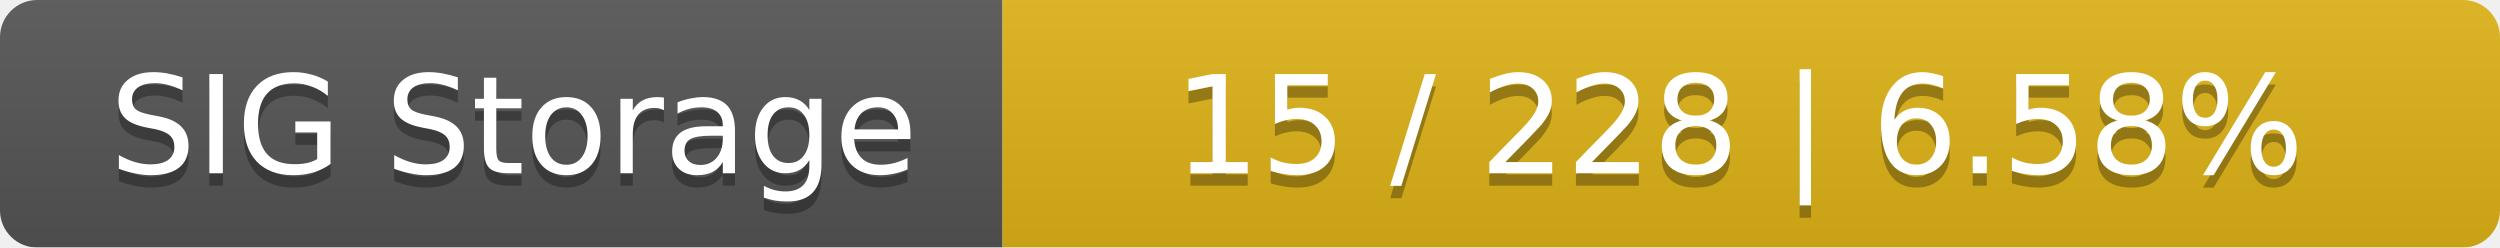
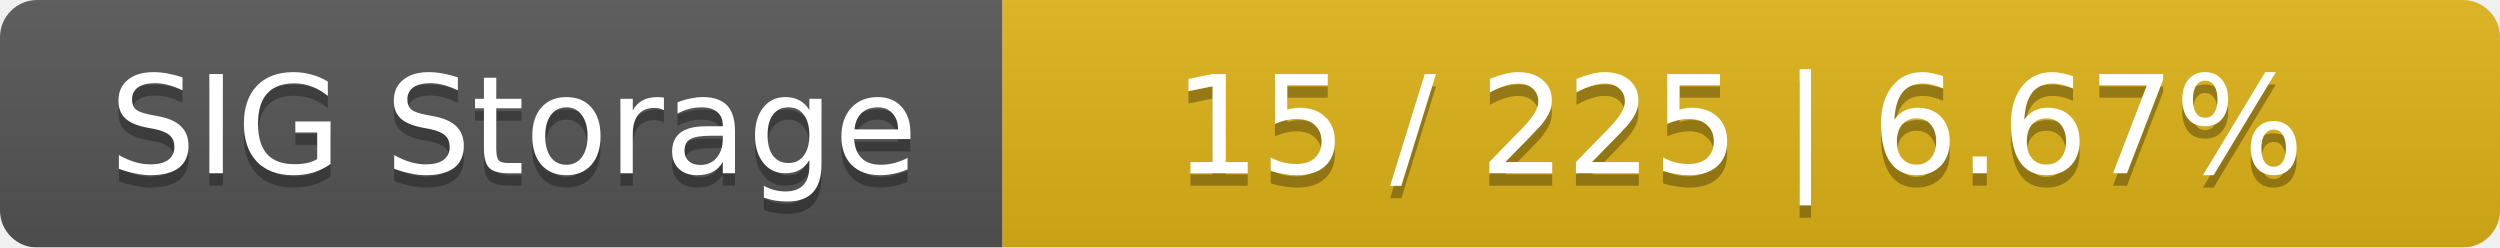
<svg xmlns="http://www.w3.org/2000/svg" width="202" height="20">
  <linearGradient id="smooth" x2="0" y2="100%">
    <stop offset="0" stop-color="#bbb" stop-opacity=".1" />
    <stop offset="1" stop-opacity=".1" />
  </linearGradient>
  <mask id="round">
    <rect width="202" height="20" rx="3" fill="#fff" />
  </mask>
  <g mask="url(#round)">
    <rect width="81" height="20" fill="#555" />
    <rect x="81" width="121" height="20" fill="#dfb317" />
    <rect width="202" height="20" fill="url(#smooth)" />
  </g>
  <g fill="#fff" text-anchor="middle" font-family="DejaVu Sans,Verdana,Geneva,sans-serif" font-size="11">
    <text x="41.5" y="15" fill="#010101" fill-opacity=".3">SIG Storage</text>
    <text x="41.5" y="14">SIG Storage</text>
-     <text x="140.5" y="15" fill="#010101" fill-opacity=".3">15 / 228    |    6.58%</text>
-     <text x="140.5" y="14">15 / 228    |    6.58%</text>
+     <text x="140.5" y="15" fill="#010101" fill-opacity=".3">15 / 225    |    6.67%</text>
+     <text x="140.5" y="14">15 / 225    |    6.67%</text>
  </g>
</svg>
